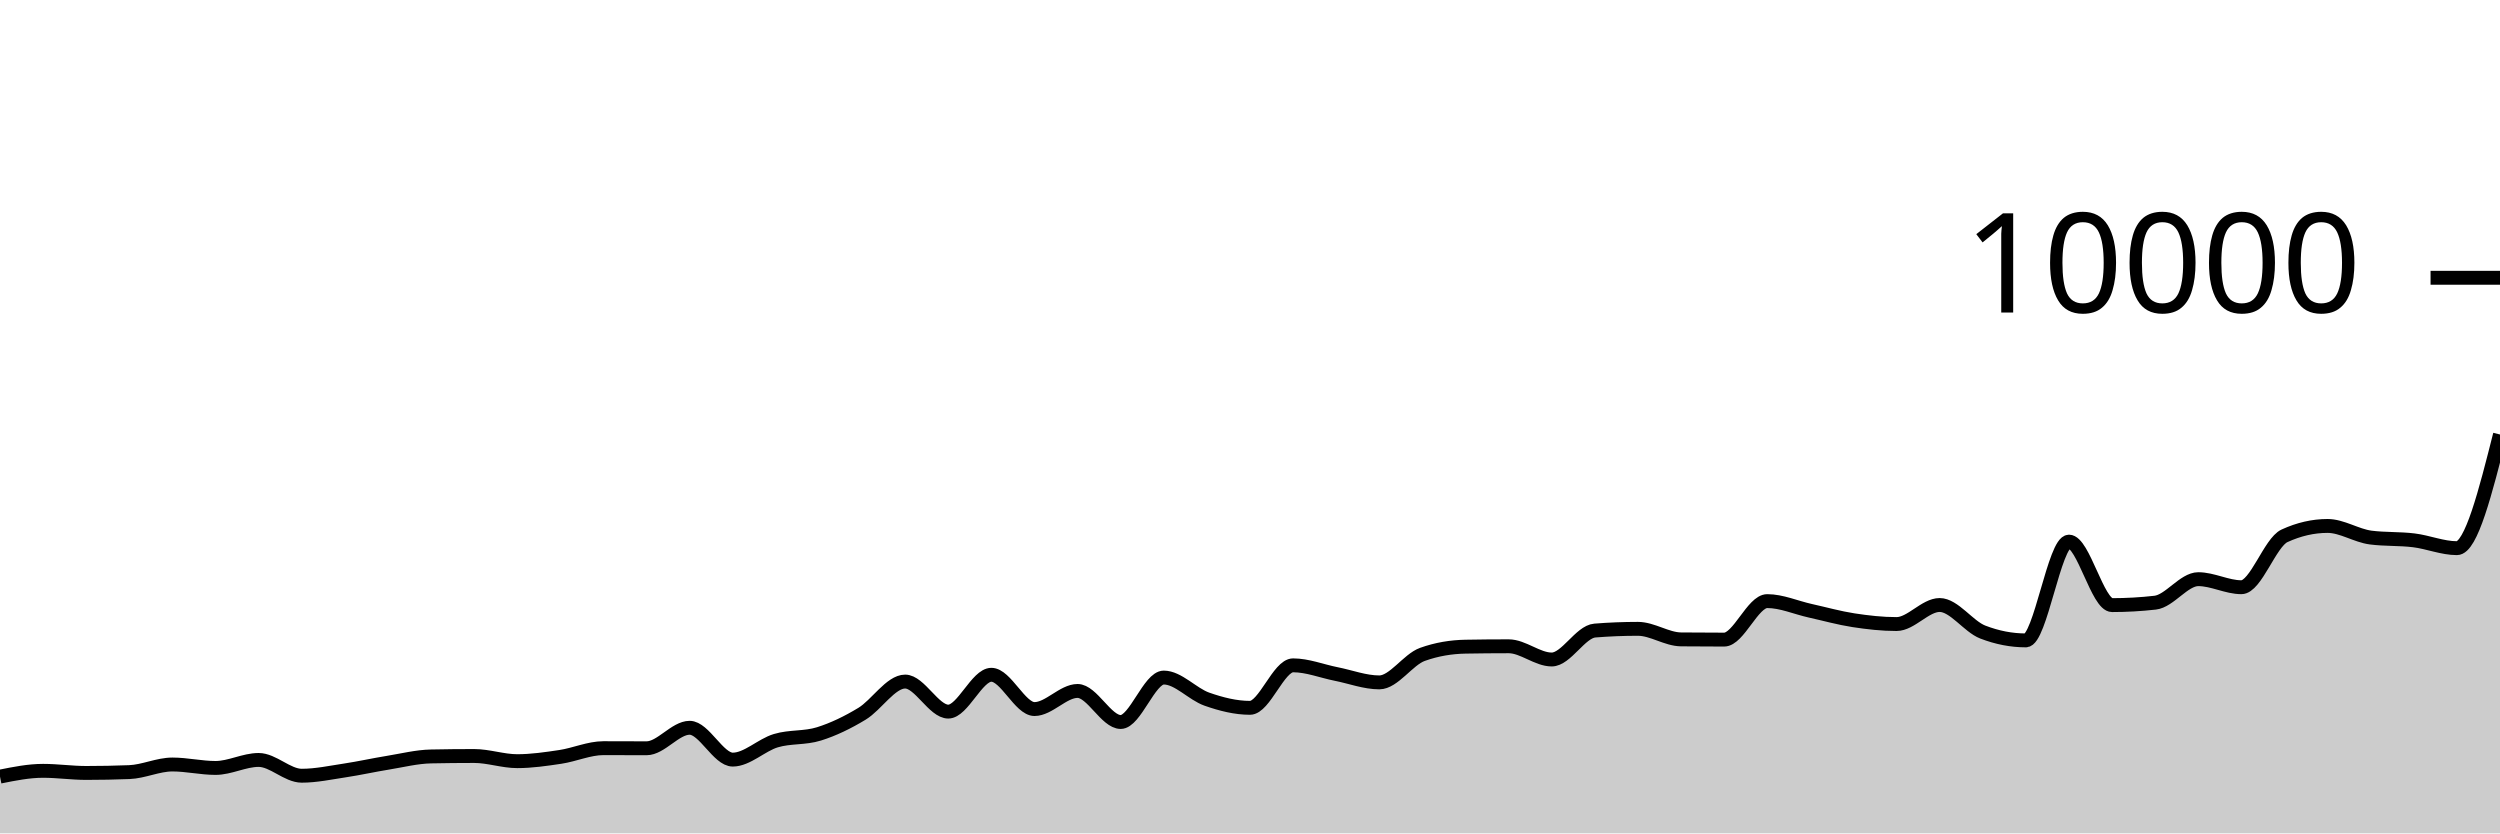
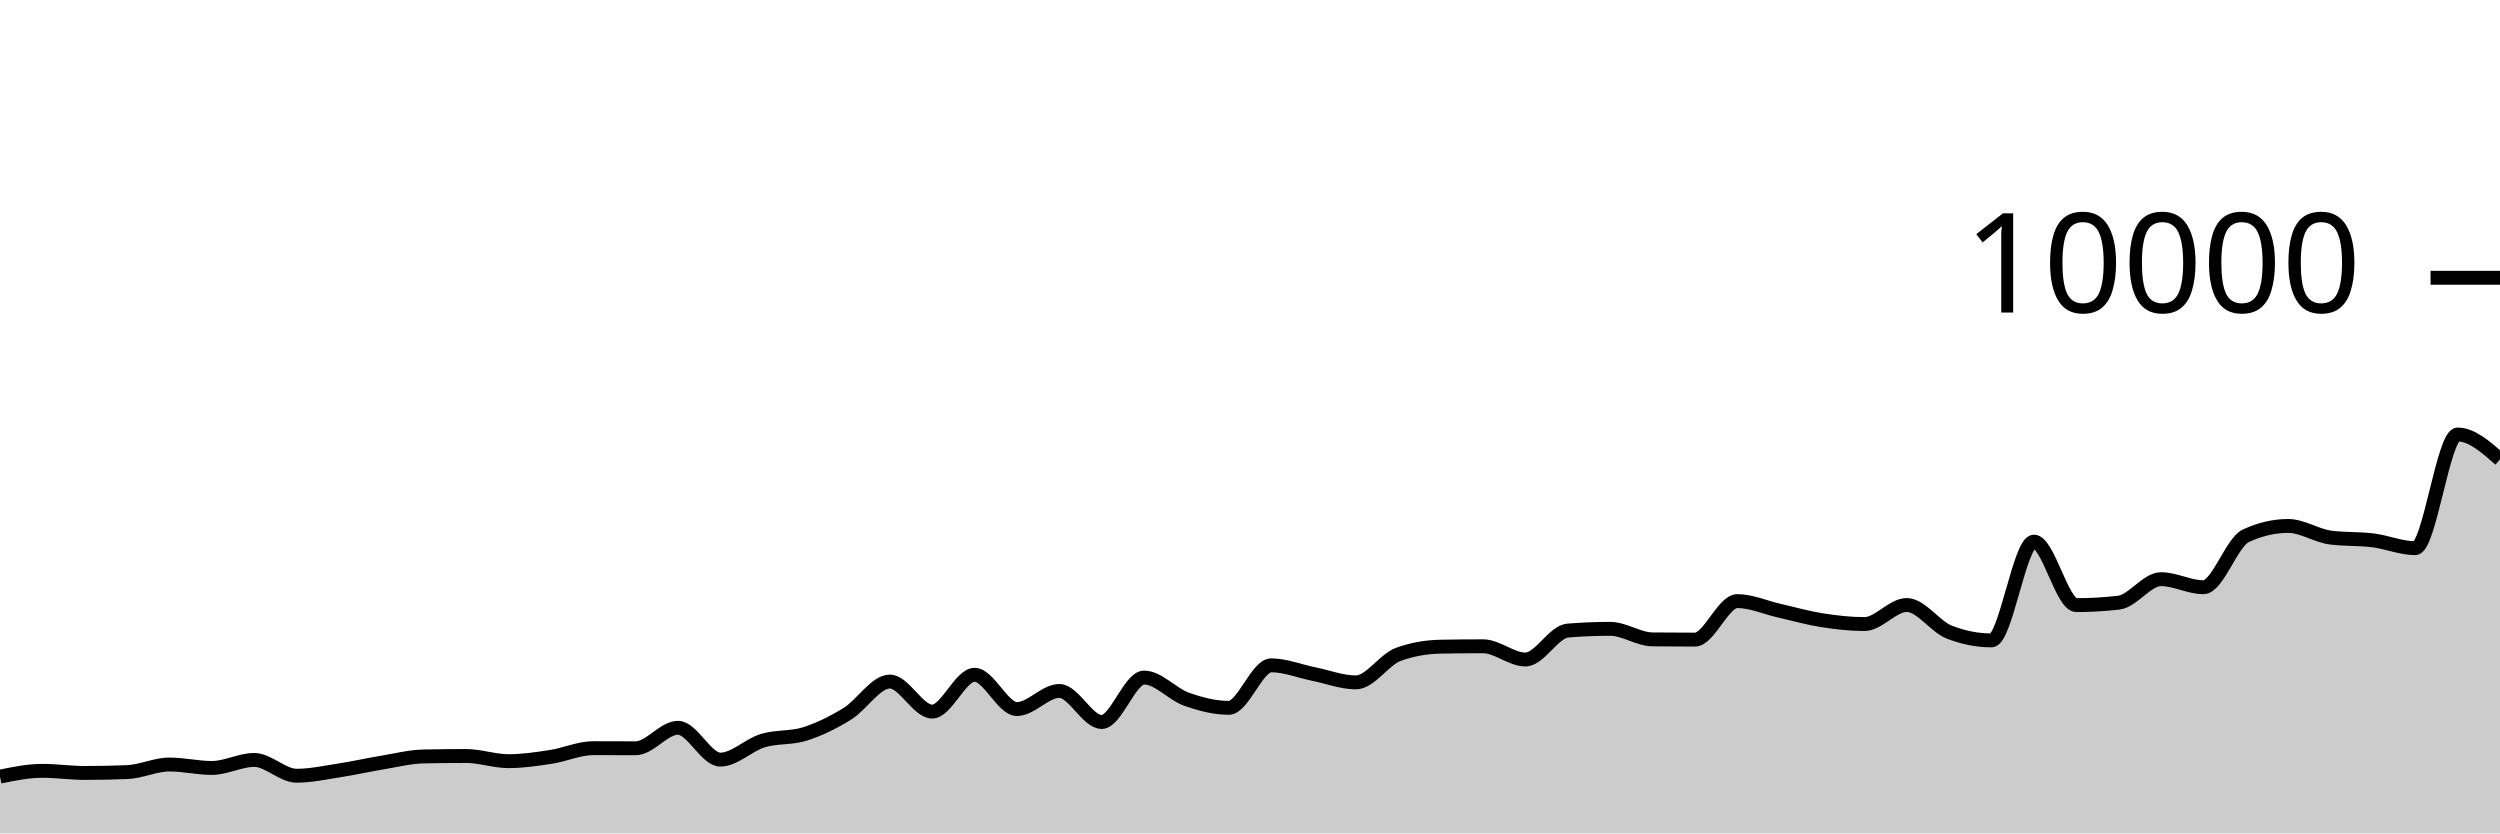
<svg xmlns="http://www.w3.org/2000/svg" viewBox="0 0 180 60">
  <g transform="translate(0,20)">
-     <path class="area" fill="rgba(0, 0, 0, 0.2)" d="M0,35.916C1.034,35.708,2.069,35.5,3.103,35.5C4.138,35.5,5.172,35.652,6.207,35.652C7.241,35.652,8.276,35.632,9.31,35.592C10.345,35.552,11.379,35.044,12.414,35.044C13.448,35.044,14.483,35.292,15.517,35.292C16.552,35.292,17.586,34.716,18.621,34.716C19.655,34.716,20.69,35.852,21.724,35.852C22.759,35.852,23.793,35.628,24.828,35.472C25.862,35.316,26.897,35.084,27.931,34.916C28.966,34.748,30,34.485,31.034,34.464C32.069,34.443,33.103,34.432,34.138,34.432C35.172,34.432,36.207,34.804,37.241,34.804C38.276,34.804,39.31,34.652,40.345,34.496C41.379,34.34,42.414,33.868,43.448,33.868C44.483,33.868,45.517,33.876,46.552,33.876C47.586,33.876,48.621,32.4,49.655,32.4C50.69,32.4,51.724,34.692,52.759,34.692C53.793,34.692,54.828,33.637,55.862,33.328C56.897,33.019,57.931,33.163,58.966,32.84C60,32.517,61.034,32.016,62.069,31.388C63.103,30.76,64.138,29.072,65.172,29.072C66.207,29.072,67.241,31.236,68.276,31.236C69.31,31.236,70.345,28.584,71.379,28.584C72.414,28.584,73.448,31.052,74.483,31.052C75.517,31.052,76.552,29.748,77.586,29.748C78.621,29.748,79.655,31.984,80.69,31.984C81.724,31.984,82.759,28.784,83.793,28.784C84.828,28.784,85.862,29.977,86.897,30.34C87.931,30.703,88.966,30.964,90,30.964C91.034,30.964,92.069,27.904,93.103,27.904C94.138,27.904,95.172,28.323,96.207,28.528C97.241,28.733,98.276,29.132,99.31,29.132C100.345,29.132,101.379,27.487,102.414,27.116C103.448,26.745,104.483,26.579,105.517,26.56C106.552,26.541,107.586,26.532,108.621,26.532C109.655,26.532,110.69,27.484,111.724,27.484C112.759,27.484,113.793,25.483,114.828,25.4C115.862,25.317,116.897,25.276,117.931,25.276C118.966,25.276,120,26.025,121.034,26.036C122.069,26.047,123.103,26.052,124.138,26.052C125.172,26.052,126.207,23.28,127.241,23.28C128.276,23.28,129.31,23.747,130.345,23.976C131.379,24.205,132.414,24.497,133.448,24.656C134.483,24.815,135.517,24.932,136.552,24.932C137.586,24.932,138.621,23.56,139.655,23.56C140.69,23.56,141.724,25.108,142.759,25.508C143.793,25.908,144.828,26.108,145.862,26.108C146.897,26.108,147.931,18.996,148.966,18.996C150,18.996,151.034,23.568,152.069,23.568C153.103,23.568,154.138,23.509,155.172,23.392C156.207,23.275,157.241,21.7,158.276,21.7C159.31,21.7,160.345,22.28,161.379,22.28C162.414,22.28,163.448,19.055,164.483,18.58C165.517,18.105,166.552,17.868,167.586,17.868C168.621,17.868,169.655,18.571,170.69,18.704C171.724,18.837,172.759,18.777,173.793,18.904C174.828,19.031,175.862,19.468,176.897,19.468C177.931,19.468,178.966,15.376,180,11.284L180,40C178.966,40,177.931,40,176.897,40C175.862,40,174.828,40,173.793,40C172.759,40,171.724,40,170.69,40C169.655,40,168.621,40,167.586,40C166.552,40,165.517,40,164.483,40C163.448,40,162.414,40,161.379,40C160.345,40,159.31,40,158.276,40C157.241,40,156.207,40,155.172,40C154.138,40,153.103,40,152.069,40C151.034,40,150,40,148.966,40C147.931,40,146.897,40,145.862,40C144.828,40,143.793,40,142.759,40C141.724,40,140.69,40,139.655,40C138.621,40,137.586,40,136.552,40C135.517,40,134.483,40,133.448,40C132.414,40,131.379,40,130.345,40C129.31,40,128.276,40,127.241,40C126.207,40,125.172,40,124.138,40C123.103,40,122.069,40,121.034,40C120,40,118.966,40,117.931,40C116.897,40,115.862,40,114.828,40C113.793,40,112.759,40,111.724,40C110.69,40,109.655,40,108.621,40C107.586,40,106.552,40,105.517,40C104.483,40,103.448,40,102.414,40C101.379,40,100.345,40,99.31,40C98.276,40,97.241,40,96.207,40C95.172,40,94.138,40,93.103,40C92.069,40,91.034,40,90,40C88.966,40,87.931,40,86.897,40C85.862,40,84.828,40,83.793,40C82.759,40,81.724,40,80.69,40C79.655,40,78.621,40,77.586,40C76.552,40,75.517,40,74.483,40C73.448,40,72.414,40,71.379,40C70.345,40,69.31,40,68.276,40C67.241,40,66.207,40,65.172,40C64.138,40,63.103,40,62.069,40C61.034,40,60,40,58.966,40C57.931,40,56.897,40,55.862,40C54.828,40,53.793,40,52.759,40C51.724,40,50.69,40,49.655,40C48.621,40,47.586,40,46.552,40C45.517,40,44.483,40,43.448,40C42.414,40,41.379,40,40.345,40C39.31,40,38.276,40,37.241,40C36.207,40,35.172,40,34.138,40C33.103,40,32.069,40,31.034,40C30,40,28.966,40,27.931,40C26.897,40,25.862,40,24.828,40C23.793,40,22.759,40,21.724,40C20.69,40,19.655,40,18.621,40C17.586,40,16.552,40,15.517,40C14.483,40,13.448,40,12.414,40C11.379,40,10.345,40,9.31,40C8.276,40,7.241,40,6.207,40C5.172,40,4.138,40,3.103,40C2.069,40,1.034,40,0,40Z" />
-     <path class="line" stroke="black" fill="none" d="M0,35.916C1.034,35.708,2.069,35.5,3.103,35.5C4.138,35.5,5.172,35.652,6.207,35.652C7.241,35.652,8.276,35.632,9.31,35.592C10.345,35.552,11.379,35.044,12.414,35.044C13.448,35.044,14.483,35.292,15.517,35.292C16.552,35.292,17.586,34.716,18.621,34.716C19.655,34.716,20.69,35.852,21.724,35.852C22.759,35.852,23.793,35.628,24.828,35.472C25.862,35.316,26.897,35.084,27.931,34.916C28.966,34.748,30,34.485,31.034,34.464C32.069,34.443,33.103,34.432,34.138,34.432C35.172,34.432,36.207,34.804,37.241,34.804C38.276,34.804,39.31,34.652,40.345,34.496C41.379,34.34,42.414,33.868,43.448,33.868C44.483,33.868,45.517,33.876,46.552,33.876C47.586,33.876,48.621,32.4,49.655,32.4C50.69,32.4,51.724,34.692,52.759,34.692C53.793,34.692,54.828,33.637,55.862,33.328C56.897,33.019,57.931,33.163,58.966,32.84C60,32.517,61.034,32.016,62.069,31.388C63.103,30.76,64.138,29.072,65.172,29.072C66.207,29.072,67.241,31.236,68.276,31.236C69.31,31.236,70.345,28.584,71.379,28.584C72.414,28.584,73.448,31.052,74.483,31.052C75.517,31.052,76.552,29.748,77.586,29.748C78.621,29.748,79.655,31.984,80.69,31.984C81.724,31.984,82.759,28.784,83.793,28.784C84.828,28.784,85.862,29.977,86.897,30.34C87.931,30.703,88.966,30.964,90,30.964C91.034,30.964,92.069,27.904,93.103,27.904C94.138,27.904,95.172,28.323,96.207,28.528C97.241,28.733,98.276,29.132,99.31,29.132C100.345,29.132,101.379,27.487,102.414,27.116C103.448,26.745,104.483,26.579,105.517,26.56C106.552,26.541,107.586,26.532,108.621,26.532C109.655,26.532,110.69,27.484,111.724,27.484C112.759,27.484,113.793,25.483,114.828,25.4C115.862,25.317,116.897,25.276,117.931,25.276C118.966,25.276,120,26.025,121.034,26.036C122.069,26.047,123.103,26.052,124.138,26.052C125.172,26.052,126.207,23.28,127.241,23.28C128.276,23.28,129.31,23.747,130.345,23.976C131.379,24.205,132.414,24.497,133.448,24.656C134.483,24.815,135.517,24.932,136.552,24.932C137.586,24.932,138.621,23.56,139.655,23.56C140.69,23.56,141.724,25.108,142.759,25.508C143.793,25.908,144.828,26.108,145.862,26.108C146.897,26.108,147.931,18.996,148.966,18.996C150,18.996,151.034,23.568,152.069,23.568C153.103,23.568,154.138,23.509,155.172,23.392C156.207,23.275,157.241,21.7,158.276,21.7C159.31,21.7,160.345,22.28,161.379,22.28C162.414,22.28,163.448,19.055,164.483,18.58C165.517,18.105,166.552,17.868,167.586,17.868C168.621,17.868,169.655,18.571,170.69,18.704C171.724,18.837,172.759,18.777,173.793,18.904C174.828,19.031,175.862,19.468,176.897,19.468C177.931,19.468,178.966,15.376,180,11.284" />
+     <path class="area" fill="rgba(0, 0, 0, 0.2)" d="M0,35.916C1.017,35.708,2.034,35.5,3.051,35.5C4.068,35.5,5.085,35.652,6.102,35.652C7.119,35.652,8.136,35.632,9.153,35.592C10.169,35.552,11.186,35.044,12.203,35.044C13.22,35.044,14.237,35.292,15.254,35.292C16.271,35.292,17.288,34.716,18.305,34.716C19.322,34.716,20.339,35.852,21.356,35.852C22.373,35.852,23.39,35.628,24.407,35.472C25.424,35.316,26.441,35.084,27.458,34.916C28.475,34.748,29.492,34.485,30.508,34.464C31.525,34.443,32.542,34.432,33.559,34.432C34.576,34.432,35.593,34.804,36.61,34.804C37.627,34.804,38.644,34.652,39.661,34.496C40.678,34.34,41.695,33.868,42.712,33.868C43.729,33.868,44.746,33.876,45.763,33.876C46.78,33.876,47.797,32.4,48.814,32.4C49.831,32.4,50.847,34.692,51.864,34.692C52.881,34.692,53.898,33.637,54.915,33.328C55.932,33.019,56.949,33.163,57.966,32.84C58.983,32.517,60,32.016,61.017,31.388C62.034,30.76,63.051,29.072,64.068,29.072C65.085,29.072,66.102,31.236,67.119,31.236C68.136,31.236,69.153,28.584,70.169,28.584C71.186,28.584,72.203,31.052,73.22,31.052C74.237,31.052,75.254,29.748,76.271,29.748C77.288,29.748,78.305,31.984,79.322,31.984C80.339,31.984,81.356,28.784,82.373,28.784C83.39,28.784,84.407,29.977,85.424,30.34C86.441,30.703,87.458,30.964,88.475,30.964C89.492,30.964,90.508,27.904,91.525,27.904C92.542,27.904,93.559,28.323,94.576,28.528C95.593,28.733,96.61,29.132,97.627,29.132C98.644,29.132,99.661,27.487,100.678,27.116C101.695,26.745,102.712,26.579,103.729,26.56C104.746,26.541,105.763,26.532,106.78,26.532C107.797,26.532,108.814,27.484,109.831,27.484C110.847,27.484,111.864,25.483,112.881,25.4C113.898,25.317,114.915,25.276,115.932,25.276C116.949,25.276,117.966,26.025,118.983,26.036C120,26.047,121.017,26.052,122.034,26.052C123.051,26.052,124.068,23.28,125.085,23.28C126.102,23.28,127.119,23.747,128.136,23.976C129.153,24.205,130.169,24.497,131.186,24.656C132.203,24.815,133.22,24.932,134.237,24.932C135.254,24.932,136.271,23.56,137.288,23.56C138.305,23.56,139.322,25.108,140.339,25.508C141.356,25.908,142.373,26.108,143.39,26.108C144.407,26.108,145.424,18.996,146.441,18.996C147.458,18.996,148.475,23.568,149.492,23.568C150.508,23.568,151.525,23.509,152.542,23.392C153.559,23.275,154.576,21.7,155.593,21.7C156.61,21.7,157.627,22.28,158.644,22.28C159.661,22.28,160.678,19.055,161.695,18.58C162.712,18.105,163.729,17.868,164.746,17.868C165.763,17.868,166.78,18.571,167.797,18.704C168.814,18.837,169.831,18.777,170.847,18.904C171.864,19.031,172.881,19.468,173.898,19.468C174.915,19.468,175.932,11.284,176.949,11.284C177.966,11.284,178.983,12.182,180,13.08L180,40C178.983,40,177.966,40,176.949,40C175.932,40,174.915,40,173.898,40C172.881,40,171.864,40,170.847,40C169.831,40,168.814,40,167.797,40C166.78,40,165.763,40,164.746,40C163.729,40,162.712,40,161.695,40C160.678,40,159.661,40,158.644,40C157.627,40,156.61,40,155.593,40C154.576,40,153.559,40,152.542,40C151.525,40,150.508,40,149.492,40C148.475,40,147.458,40,146.441,40C145.424,40,144.407,40,143.39,40C142.373,40,141.356,40,140.339,40C139.322,40,138.305,40,137.288,40C136.271,40,135.254,40,134.237,40C133.22,40,132.203,40,131.186,40C130.169,40,129.153,40,128.136,40C127.119,40,126.102,40,125.085,40C124.068,40,123.051,40,122.034,40C121.017,40,120,40,118.983,40C117.966,40,116.949,40,115.932,40C114.915,40,113.898,40,112.881,40C111.864,40,110.847,40,109.831,40C108.814,40,107.797,40,106.78,40C105.763,40,104.746,40,103.729,40C102.712,40,101.695,40,100.678,40C99.661,40,98.644,40,97.627,40C96.61,40,95.593,40,94.576,40C93.559,40,92.542,40,91.525,40C90.508,40,89.492,40,88.475,40C87.458,40,86.441,40,85.424,40C84.407,40,83.39,40,82.373,40C81.356,40,80.339,40,79.322,40C78.305,40,77.288,40,76.271,40C75.254,40,74.237,40,73.22,40C72.203,40,71.186,40,70.169,40C69.153,40,68.136,40,67.119,40C66.102,40,65.085,40,64.068,40C63.051,40,62.034,40,61.017,40C60,40,58.983,40,57.966,40C56.949,40,55.932,40,54.915,40C53.898,40,52.881,40,51.864,40C50.847,40,49.831,40,48.814,40C47.797,40,46.78,40,45.763,40C44.746,40,43.729,40,42.712,40C41.695,40,40.678,40,39.661,40C38.644,40,37.627,40,36.61,40C35.593,40,34.576,40,33.559,40C32.542,40,31.525,40,30.508,40C29.492,40,28.475,40,27.458,40C26.441,40,25.424,40,24.407,40C23.39,40,22.373,40,21.356,40C20.339,40,19.322,40,18.305,40C17.288,40,16.271,40,15.254,40C14.237,40,13.22,40,12.203,40C11.186,40,10.169,40,9.153,40C8.136,40,7.119,40,6.102,40C5.085,40,4.068,40,3.051,40C2.034,40,1.017,40,0,40Z" />
+     <path class="line" stroke="black" fill="none" d="M0,35.916C1.017,35.708,2.034,35.5,3.051,35.5C4.068,35.5,5.085,35.652,6.102,35.652C7.119,35.652,8.136,35.632,9.153,35.592C10.169,35.552,11.186,35.044,12.203,35.044C13.22,35.044,14.237,35.292,15.254,35.292C16.271,35.292,17.288,34.716,18.305,34.716C19.322,34.716,20.339,35.852,21.356,35.852C22.373,35.852,23.39,35.628,24.407,35.472C25.424,35.316,26.441,35.084,27.458,34.916C28.475,34.748,29.492,34.485,30.508,34.464C31.525,34.443,32.542,34.432,33.559,34.432C34.576,34.432,35.593,34.804,36.61,34.804C37.627,34.804,38.644,34.652,39.661,34.496C40.678,34.34,41.695,33.868,42.712,33.868C43.729,33.868,44.746,33.876,45.763,33.876C46.78,33.876,47.797,32.4,48.814,32.4C49.831,32.4,50.847,34.692,51.864,34.692C52.881,34.692,53.898,33.637,54.915,33.328C55.932,33.019,56.949,33.163,57.966,32.84C58.983,32.517,60,32.016,61.017,31.388C62.034,30.76,63.051,29.072,64.068,29.072C65.085,29.072,66.102,31.236,67.119,31.236C68.136,31.236,69.153,28.584,70.169,28.584C71.186,28.584,72.203,31.052,73.22,31.052C74.237,31.052,75.254,29.748,76.271,29.748C77.288,29.748,78.305,31.984,79.322,31.984C80.339,31.984,81.356,28.784,82.373,28.784C83.39,28.784,84.407,29.977,85.424,30.34C86.441,30.703,87.458,30.964,88.475,30.964C89.492,30.964,90.508,27.904,91.525,27.904C92.542,27.904,93.559,28.323,94.576,28.528C95.593,28.733,96.61,29.132,97.627,29.132C98.644,29.132,99.661,27.487,100.678,27.116C101.695,26.745,102.712,26.579,103.729,26.56C104.746,26.541,105.763,26.532,106.78,26.532C107.797,26.532,108.814,27.484,109.831,27.484C110.847,27.484,111.864,25.483,112.881,25.4C113.898,25.317,114.915,25.276,115.932,25.276C116.949,25.276,117.966,26.025,118.983,26.036C120,26.047,121.017,26.052,122.034,26.052C123.051,26.052,124.068,23.28,125.085,23.28C126.102,23.28,127.119,23.747,128.136,23.976C129.153,24.205,130.169,24.497,131.186,24.656C132.203,24.815,133.22,24.932,134.237,24.932C135.254,24.932,136.271,23.56,137.288,23.56C138.305,23.56,139.322,25.108,140.339,25.508C141.356,25.908,142.373,26.108,143.39,26.108C144.407,26.108,145.424,18.996,146.441,18.996C147.458,18.996,148.475,23.568,149.492,23.568C150.508,23.568,151.525,23.509,152.542,23.392C153.559,23.275,154.576,21.7,155.593,21.7C156.61,21.7,157.627,22.28,158.644,22.28C159.661,22.28,160.678,19.055,161.695,18.58C162.712,18.105,163.729,17.868,164.746,17.868C165.763,17.868,166.78,18.571,167.797,18.704C168.814,18.837,169.831,18.777,170.847,18.904C171.864,19.031,172.881,19.468,173.898,19.468C174.915,19.468,175.932,11.284,176.949,11.284C177.966,11.284,178.983,12.182,180,13.08" />
    <path class="axis-ceiling" stroke-width="1" stroke="black" fill="none" d="M175,0L180,0" />
    <text class="axis-ceiling-label" font-family="sans-serif" text-anchor="end" font-size="10px" x="170" y="2.5">10000</text>
  </g>
</svg>
